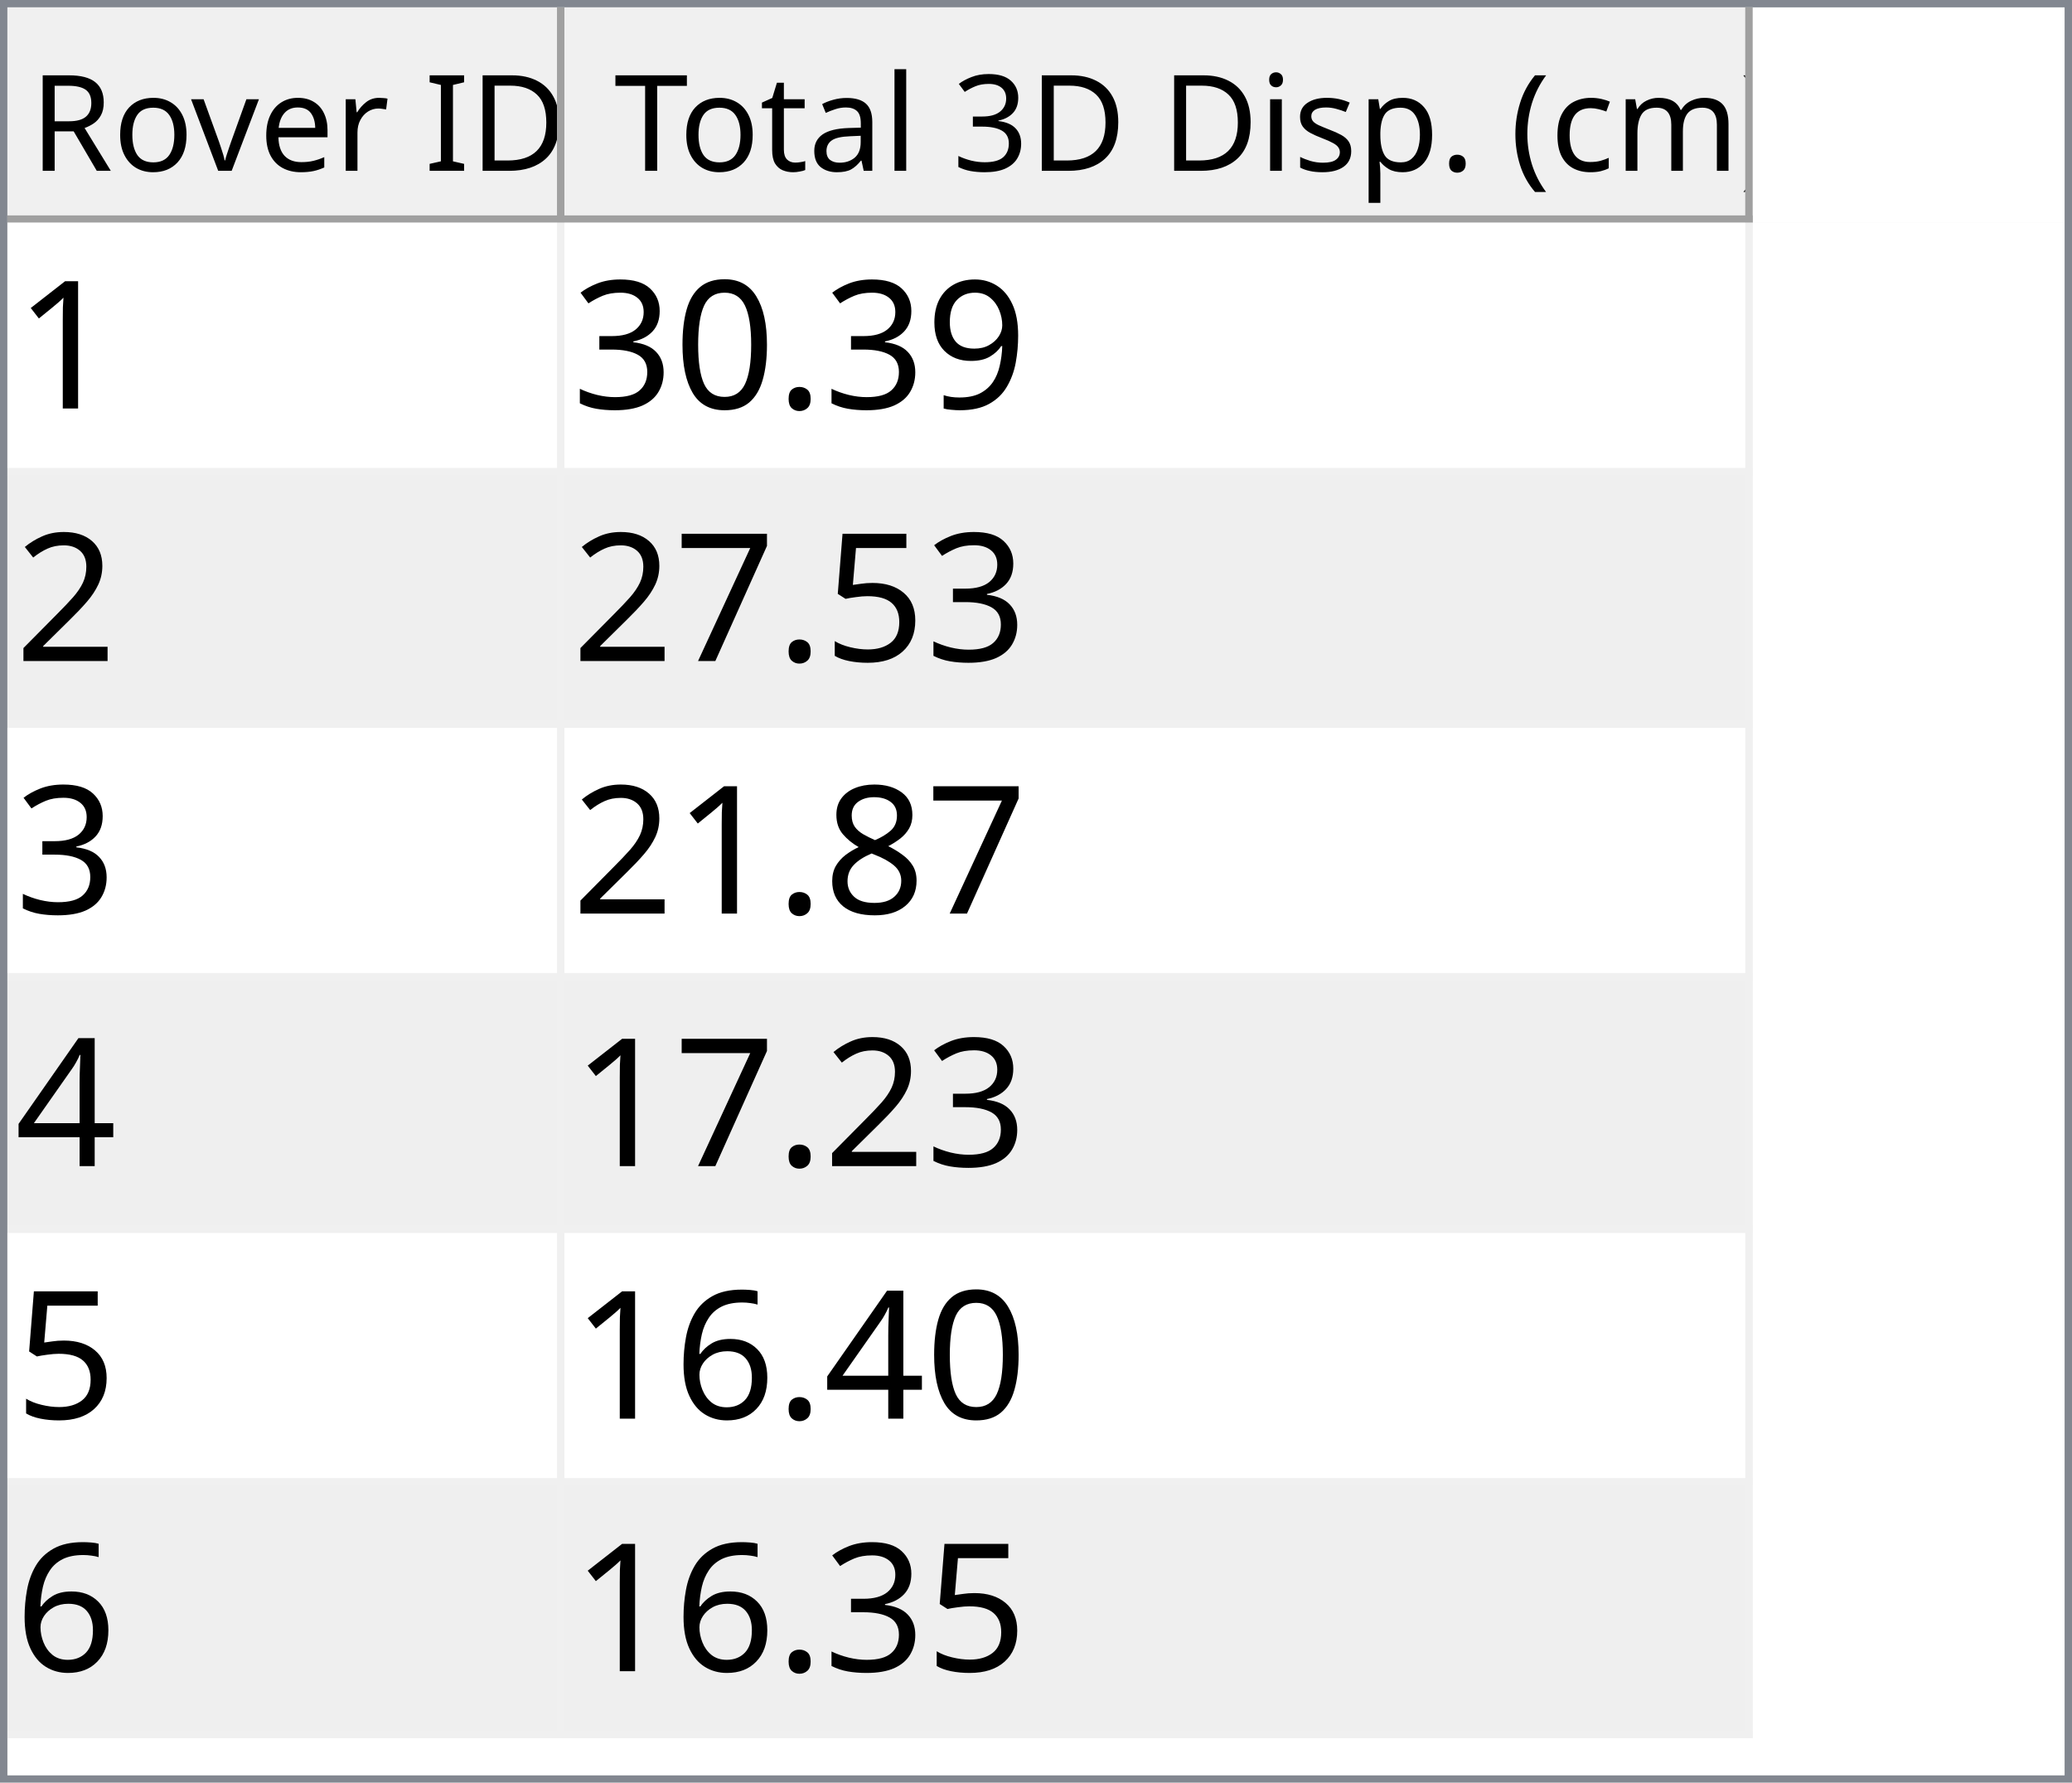
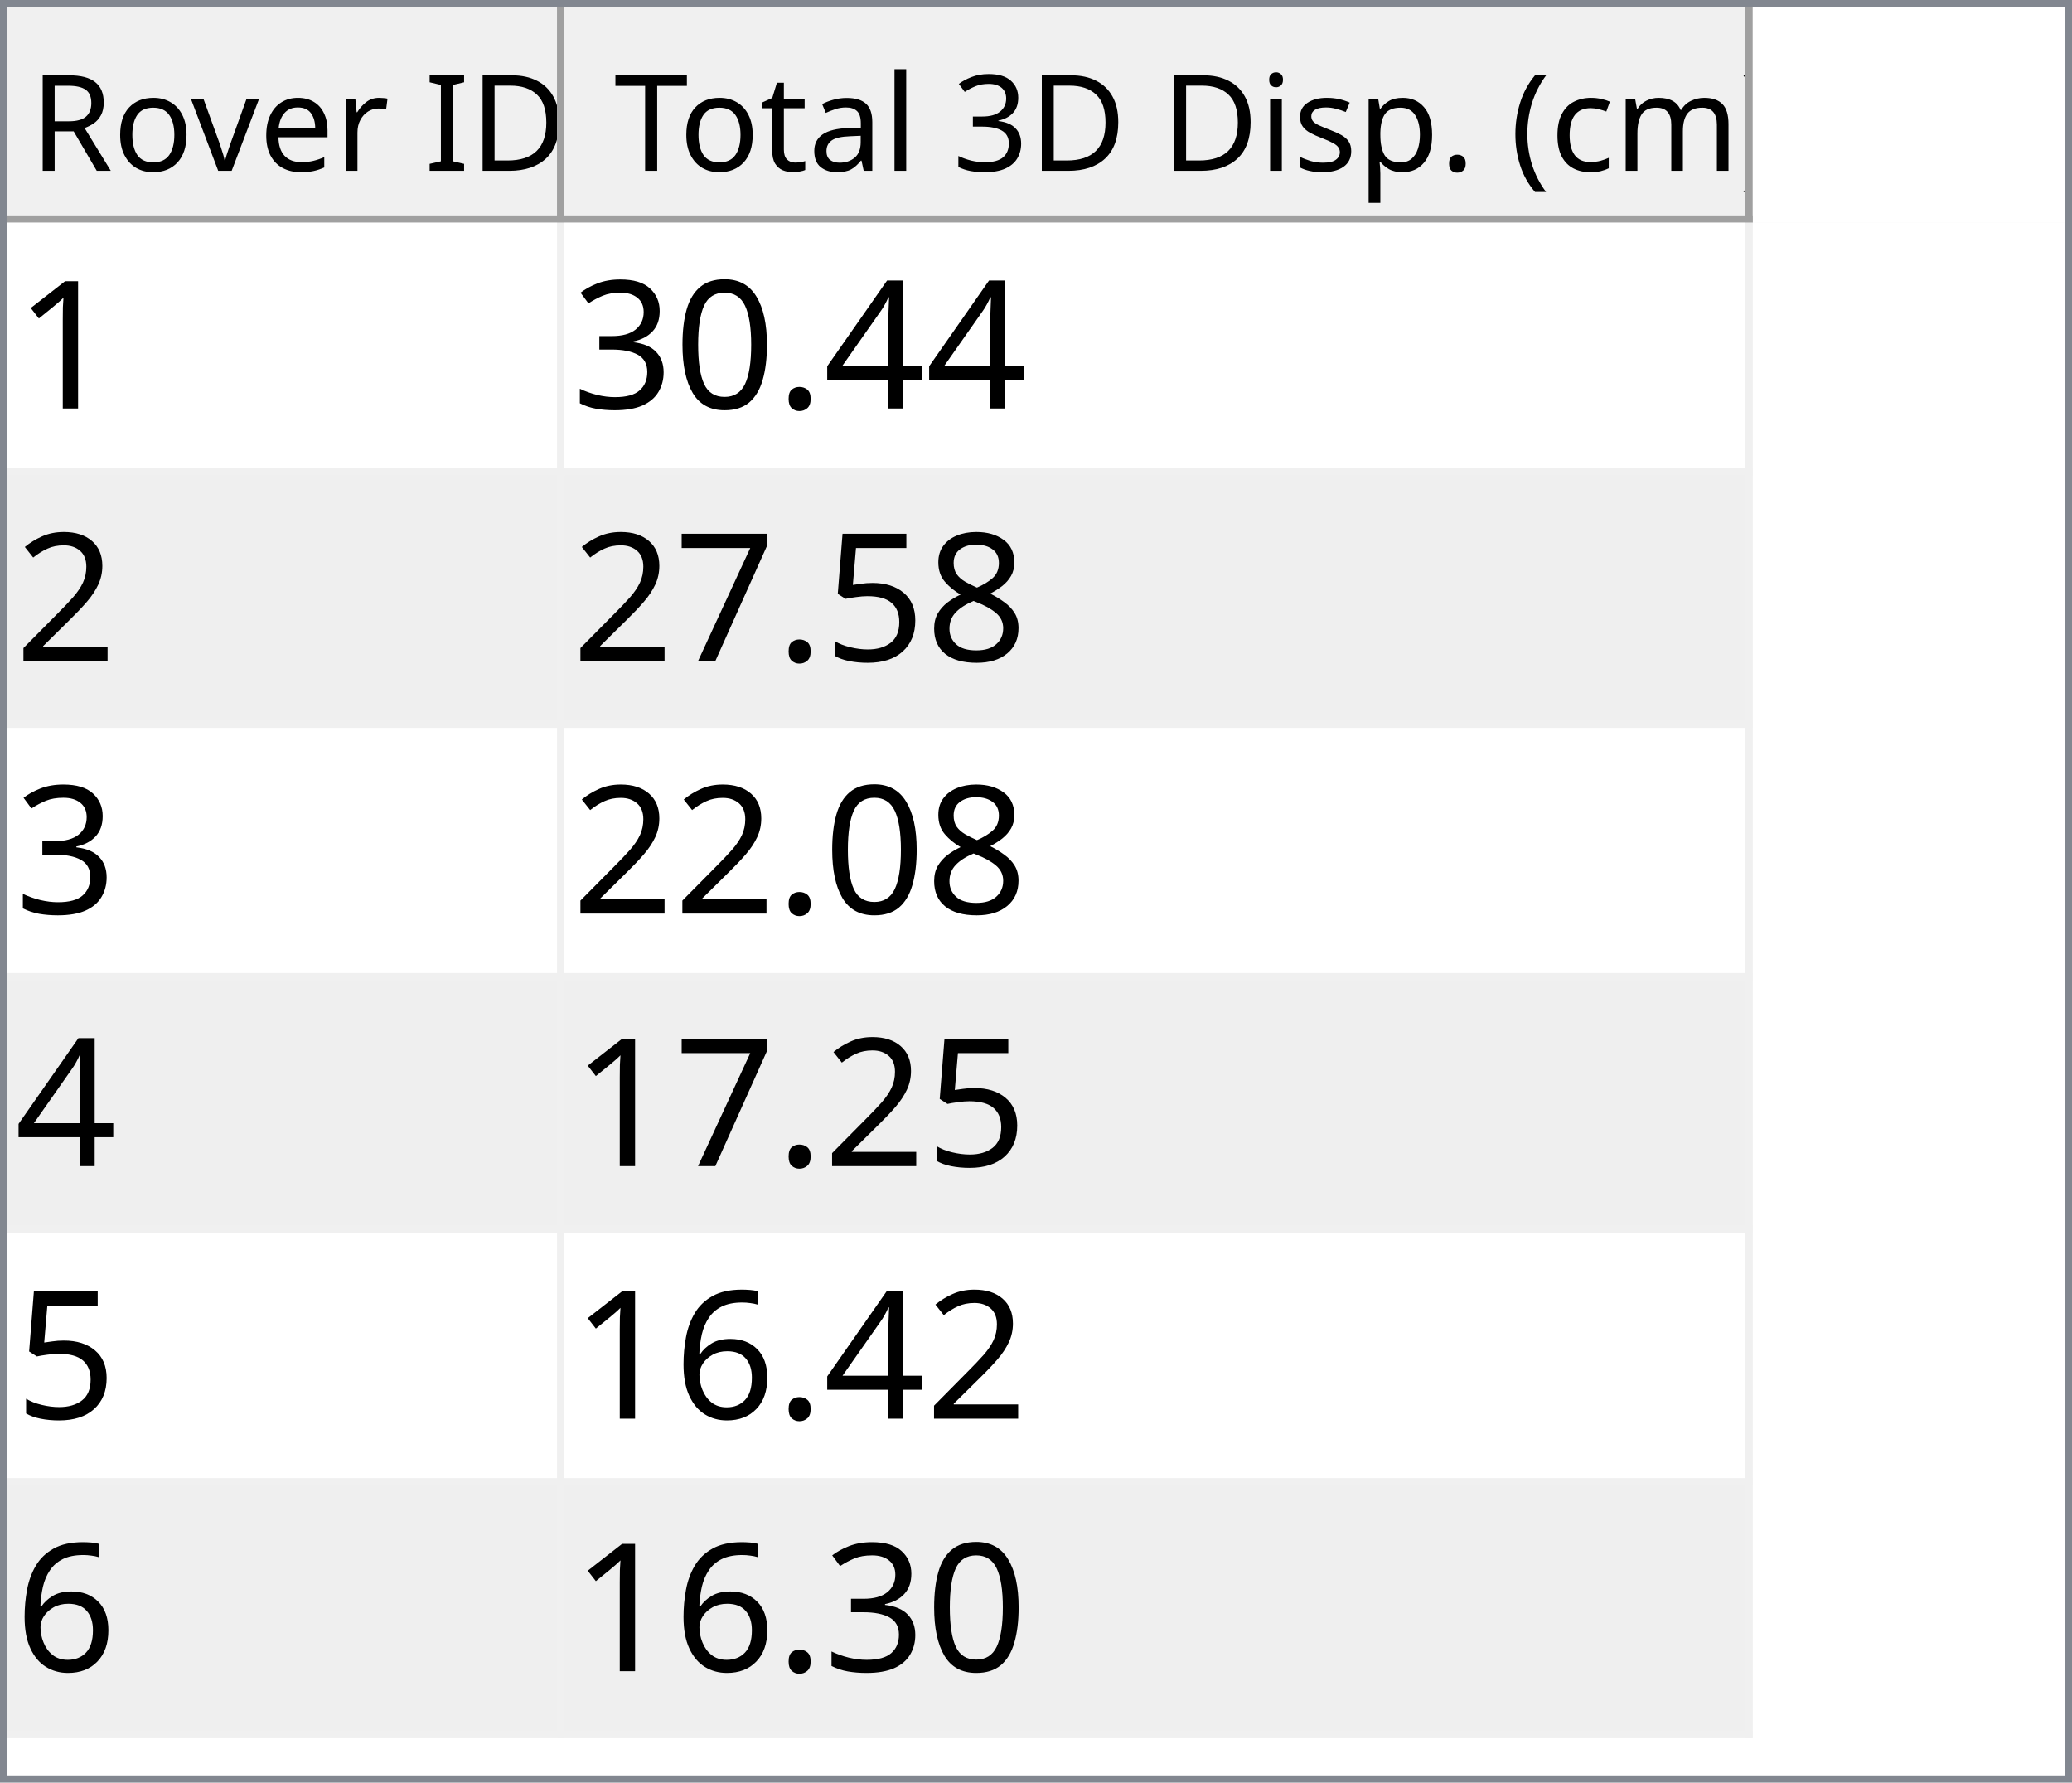
<svg xmlns="http://www.w3.org/2000/svg" style="fill-opacity:1; color-rendering:auto; color-interpolation:auto; text-rendering:auto; stroke:black; stroke-linecap:square; stroke-miterlimit:10; shape-rendering:auto; stroke-opacity:1; fill:black; stroke-dasharray:none; font-weight:normal; stroke-width:1; font-family:'Dialog'; font-style:normal; stroke-linejoin:miter; font-size:12px; stroke-dashoffset:0; image-rendering:auto;" width="279" height="240">
  <defs id="genericDefs" />
  <g>
    <defs id="defs1">
      <clipPath clipPathUnits="userSpaceOnUse" id="clipPath1">
        <path d="M0 0 L279 0 L279 240 L0 240 L0 0 Z" />
      </clipPath>
      <clipPath clipPathUnits="userSpaceOnUse" id="clipPath2">
        <path d="M0 0 L0 240 L279 240 L279 0 Z" />
      </clipPath>
      <clipPath clipPathUnits="userSpaceOnUse" id="clipPath3">
        <path d="M0 0 L0 29 L277 29 L277 0 Z" />
      </clipPath>
      <clipPath clipPathUnits="userSpaceOnUse" id="clipPath4">
        <path d="M0 0 L0 29 L75 29 L75 0 Z" />
      </clipPath>
      <clipPath clipPathUnits="userSpaceOnUse" id="clipPath5">
        <path d="M1 1 L1 28 L74 28 L74 1 Z" />
      </clipPath>
      <clipPath clipPathUnits="userSpaceOnUse" id="clipPath6">
        <path d="M0 0 L0 27 L73 27 L73 0 Z" />
      </clipPath>
      <clipPath clipPathUnits="userSpaceOnUse" id="clipPath7">
        <path d="M-0.5 -0.5 L-0.5 28.5 L74.5 28.5 L74.5 -0.5 Z" />
      </clipPath>
      <clipPath clipPathUnits="userSpaceOnUse" id="clipPath8">
        <path d="M0 0 L0 29 L160 29 L160 0 Z" />
      </clipPath>
      <clipPath clipPathUnits="userSpaceOnUse" id="clipPath9">
        <path d="M1 1 L1 28 L159 28 L159 1 Z" />
      </clipPath>
      <clipPath clipPathUnits="userSpaceOnUse" id="clipPath10">
        <path d="M0 0 L0 27 L158 27 L158 0 Z" />
      </clipPath>
      <clipPath clipPathUnits="userSpaceOnUse" id="clipPath11">
        <path d="M-0.5 -0.5 L-0.5 28.5 L159.5 28.5 L159.5 -0.5 Z" />
      </clipPath>
      <clipPath clipPathUnits="userSpaceOnUse" id="clipPath12">
        <path d="M0 0 L0 209 L277 209 L277 0 Z" />
      </clipPath>
      <clipPath clipPathUnits="userSpaceOnUse" id="clipPath13">
        <path d="M0 0 L0 204 L235 204 L235 0 Z" />
      </clipPath>
      <clipPath clipPathUnits="userSpaceOnUse" id="clipPath14">
        <path d="M-0.5 -0.5 L-0.5 203.5 L234.5 203.5 L234.5 -0.5 Z" />
      </clipPath>
      <clipPath clipPathUnits="userSpaceOnUse" id="clipPath15">
        <path d="M0 0 L0 33 L74 33 L74 0 Z" />
      </clipPath>
      <clipPath clipPathUnits="userSpaceOnUse" id="clipPath16">
        <path d="M0 0 L0 33 L159 33 L159 0 Z" />
      </clipPath>
      <font horiz-adv-x="64.551" id="font1">
        <font-face ascent="107.91" descent="25.098" units-per-em="100" style="font-style:normal; font-family:Segoe UI; font-weight:normal;" />
        <missing-glyph horiz-adv-x="64.551" d="M8.109 0 L8.109 68.266 L56.453 68.266 L56.453 0 L8.109 0 ZM15.328 7.234 L49.219 7.234 L49.219 61.031 L15.328 61.031 L15.328 7.234 Z" />
        <glyph unicode="D" horiz-adv-x="70.117" d="M9.188 0 L9.188 70.016 L28.516 70.016 Q65.531 70.016 65.531 35.891 Q65.531 19.672 55.25 9.836 Q44.969 0 27.734 0 L9.188 0 ZM17.391 62.594 L17.391 7.422 L27.828 7.422 Q41.609 7.422 49.273 14.797 Q56.938 22.172 56.938 35.688 Q56.938 62.594 28.328 62.594 L17.391 62.594 Z" />
        <glyph unicode="I" horiz-adv-x="26.611" d="M17.391 0 L9.188 0 L9.188 70.016 L17.391 70.016 L17.391 0 Z" />
        <glyph unicode=" " horiz-adv-x="27.393" d="" />
        <glyph unicode="r" horiz-adv-x="34.766" d="M34.188 41.891 Q32.078 43.5 28.125 43.5 Q23 43.5 19.555 38.672 Q16.109 33.844 16.109 25.484 L16.109 0 L8.109 0 L8.109 50 L16.109 50 L16.109 39.703 L16.312 39.703 Q18.016 44.969 21.531 47.922 Q25.047 50.875 29.391 50.875 Q32.516 50.875 34.188 50.203 L34.188 41.891 Z" />
        <glyph unicode="e" horiz-adv-x="52.295" d="M48.297 23 L12.984 23 Q13.188 14.656 17.484 10.109 Q21.781 5.562 29.297 5.562 Q37.75 5.562 44.828 11.141 L44.828 3.609 Q38.234 -1.172 27.391 -1.172 Q16.797 -1.172 10.742 5.641 Q4.688 12.453 4.688 24.812 Q4.688 36.469 11.305 43.82 Q17.922 51.172 27.734 51.172 Q37.547 51.172 42.922 44.828 Q48.297 38.484 48.297 27.203 L48.297 23 ZM40.094 29.781 Q40.047 36.719 36.75 40.578 Q33.453 44.438 27.594 44.438 Q21.922 44.438 17.969 40.383 Q14.016 36.328 13.094 29.781 L40.094 29.781 Z" />
        <glyph unicode="v" horiz-adv-x="47.9" d="M47.406 50 L27.484 0 L19.625 0 L0.688 50 L9.469 50 L22.172 13.672 Q23.578 9.672 23.922 6.688 L24.125 6.688 Q24.609 10.453 25.688 13.484 L38.969 50 L47.406 50 Z" />
        <glyph unicode="o" horiz-adv-x="58.594" d="M29 -1.172 Q17.922 -1.172 11.305 5.836 Q4.688 12.844 4.688 24.422 Q4.688 37.016 11.57 44.094 Q18.453 51.172 30.172 51.172 Q41.359 51.172 47.633 44.289 Q53.906 37.406 53.906 25.203 Q53.906 13.234 47.141 6.031 Q40.375 -1.172 29 -1.172 ZM29.594 44.438 Q21.875 44.438 17.383 39.188 Q12.891 33.938 12.891 24.703 Q12.891 15.828 17.43 10.695 Q21.969 5.562 29.594 5.562 Q37.359 5.562 41.531 10.594 Q45.703 15.625 45.703 24.906 Q45.703 34.281 41.531 39.359 Q37.359 44.438 29.594 44.438 Z" />
        <glyph unicode="R" horiz-adv-x="59.814" d="M59.375 0 L49.609 0 L37.891 19.625 Q36.281 22.359 34.766 24.289 Q33.25 26.219 31.664 27.438 Q30.078 28.656 28.25 29.219 Q26.422 29.781 24.125 29.781 L17.391 29.781 L17.391 0 L9.188 0 L9.188 70.016 L30.078 70.016 Q34.672 70.016 38.555 68.867 Q42.438 67.719 45.289 65.375 Q48.141 63.031 49.758 59.547 Q51.375 56.062 51.375 51.375 Q51.375 47.703 50.273 44.656 Q49.172 41.609 47.148 39.211 Q45.125 36.812 42.266 35.133 Q39.406 33.453 35.844 32.516 L35.844 32.328 Q37.594 31.547 38.891 30.547 Q40.188 29.547 41.359 28.18 Q42.531 26.812 43.68 25.078 Q44.828 23.344 46.234 21.047 L59.375 0 ZM17.391 62.594 L17.391 37.203 L28.516 37.203 Q31.594 37.203 34.203 38.133 Q36.812 39.062 38.719 40.797 Q40.625 42.531 41.703 45.047 Q42.781 47.562 42.781 50.688 Q42.781 56.297 39.141 59.445 Q35.5 62.594 28.609 62.594 L17.391 62.594 Z" />
        <glyph unicode=")" horiz-adv-x="30.176" d="M8.297 -15.922 L1.172 -15.922 Q16.406 2.344 16.406 26.812 Q16.406 51.469 1.078 70.016 L8.297 70.016 Q23.531 52.156 23.531 26.703 Q23.531 1.375 8.297 -15.922 Z" />
        <glyph unicode="m" horiz-adv-x="86.133" d="M79.109 0 L71.094 0 L71.094 28.719 Q71.094 37.016 68.531 40.727 Q65.969 44.438 59.906 44.438 Q54.781 44.438 51.195 39.75 Q47.609 35.062 47.609 28.516 L47.609 0 L39.594 0 L39.594 29.688 Q39.594 44.438 28.219 44.438 Q22.953 44.438 19.531 40.016 Q16.109 35.594 16.109 28.516 L16.109 0 L8.109 0 L8.109 50 L16.109 50 L16.109 42.094 L16.312 42.094 Q21.625 51.172 31.844 51.172 Q36.969 51.172 40.773 48.312 Q44.578 45.453 46 40.828 Q51.562 51.172 62.594 51.172 Q79.109 51.172 79.109 30.812 L79.109 0 Z" />
        <glyph unicode="c" horiz-adv-x="46.191" d="M42.188 2.297 Q36.422 -1.172 28.516 -1.172 Q17.828 -1.172 11.258 5.789 Q4.688 12.75 4.688 23.828 Q4.688 36.188 11.766 43.68 Q18.844 51.172 30.672 51.172 Q37.25 51.172 42.281 48.734 L42.281 40.531 Q36.719 44.438 30.375 44.438 Q22.703 44.438 17.797 38.945 Q12.891 33.453 12.891 24.516 Q12.891 15.719 17.508 10.641 Q22.125 5.562 29.891 5.562 Q36.422 5.562 42.188 9.906 L42.188 2.297 Z" />
        <glyph unicode="(" horiz-adv-x="30.176" d="M29.109 -15.922 L21.969 -15.922 Q6.844 1.375 6.844 26.703 Q6.844 52.156 21.969 70.016 L29.203 70.016 Q13.875 51.469 13.875 26.812 Q13.875 2.344 29.109 -15.922 Z" />
        <glyph unicode="." horiz-adv-x="21.68" d="M10.891 -1.078 Q8.641 -1.078 7.055 0.539 Q5.469 2.156 5.469 4.391 Q5.469 6.641 7.055 8.273 Q8.641 9.906 10.891 9.906 Q13.188 9.906 14.797 8.273 Q16.406 6.641 16.406 4.391 Q16.406 2.156 14.797 0.539 Q13.188 -1.078 10.891 -1.078 Z" />
        <glyph unicode="p" horiz-adv-x="58.789" d="M16.312 7.234 L16.109 7.234 L16.109 -23 L8.109 -23 L8.109 50 L16.109 50 L16.109 41.219 L16.312 41.219 Q22.219 51.172 33.594 51.172 Q43.266 51.172 48.688 44.461 Q54.109 37.75 54.109 26.469 Q54.109 13.922 48 6.375 Q41.891 -1.172 31.297 -1.172 Q21.578 -1.172 16.312 7.234 ZM16.109 27.391 L16.109 20.406 Q16.109 14.203 20.141 9.883 Q24.172 5.562 30.375 5.562 Q37.641 5.562 41.773 11.133 Q45.906 16.703 45.906 26.609 Q45.906 34.969 42.047 39.703 Q38.188 44.438 31.594 44.438 Q24.609 44.438 20.359 39.578 Q16.109 34.719 16.109 27.391 Z" />
        <glyph unicode="s" horiz-adv-x="42.432" d="M5.078 1.812 L5.078 10.406 Q11.625 5.562 19.484 5.562 Q30.031 5.562 30.031 12.594 Q30.031 14.594 29.125 15.992 Q28.219 17.391 26.68 18.461 Q25.141 19.531 23.07 20.383 Q21 21.234 18.609 22.172 Q15.281 23.484 12.766 24.828 Q10.25 26.172 8.57 27.859 Q6.891 29.547 6.031 31.695 Q5.172 33.844 5.172 36.719 Q5.172 40.234 6.789 42.945 Q8.406 45.656 11.086 47.484 Q13.766 49.312 17.211 50.242 Q20.656 51.172 24.312 51.172 Q30.812 51.172 35.938 48.922 L35.938 40.828 Q30.422 44.438 23.25 44.438 Q21 44.438 19.195 43.922 Q17.391 43.406 16.094 42.477 Q14.797 41.547 14.086 40.258 Q13.375 38.969 13.375 37.406 Q13.375 35.453 14.086 34.133 Q14.797 32.812 16.164 31.789 Q17.531 30.766 19.484 29.938 Q21.438 29.109 23.922 28.125 Q27.25 26.859 29.883 25.516 Q32.516 24.172 34.375 22.484 Q36.234 20.797 37.234 18.602 Q38.234 16.406 38.234 13.375 Q38.234 9.672 36.602 6.938 Q34.969 4.203 32.234 2.398 Q29.5 0.594 25.93 -0.289 Q22.359 -1.172 18.453 -1.172 Q10.75 -1.172 5.078 1.812 Z" />
        <glyph unicode="i" horiz-adv-x="24.219" d="M12.203 62.703 Q10.062 62.703 8.547 64.164 Q7.031 65.625 7.031 67.875 Q7.031 70.125 8.547 71.609 Q10.062 73.094 12.203 73.094 Q14.406 73.094 15.945 71.609 Q17.484 70.125 17.484 67.875 Q17.484 65.719 15.945 64.211 Q14.406 62.703 12.203 62.703 ZM16.109 0 L8.109 0 L8.109 50 L16.109 50 L16.109 0 Z" />
        <glyph unicode="3" horiz-adv-x="53.906" d="M46.531 19.828 Q46.531 15.094 44.75 11.211 Q42.969 7.328 39.719 4.57 Q36.469 1.812 31.93 0.297 Q27.391 -1.219 21.922 -1.219 Q11.922 -1.219 6 2.594 L6 11.188 Q13.094 5.609 22.219 5.609 Q25.875 5.609 28.828 6.539 Q31.781 7.469 33.906 9.227 Q36.031 10.984 37.18 13.477 Q38.328 15.969 38.328 19.094 Q38.328 32.812 18.797 32.812 L12.984 32.812 L12.984 39.594 L18.5 39.594 Q35.797 39.594 35.797 52.484 Q35.797 64.406 22.609 64.406 Q15.188 64.406 8.688 59.422 L8.688 67.188 Q15.375 71.188 24.609 71.188 Q29 71.188 32.57 69.969 Q36.141 68.75 38.68 66.555 Q41.219 64.359 42.609 61.281 Q44 58.203 44 54.5 Q44 40.672 30.031 36.719 L30.031 36.531 Q33.594 36.141 36.625 34.797 Q39.656 33.453 41.852 31.305 Q44.047 29.156 45.289 26.25 Q46.531 23.344 46.531 19.828 Z" />
        <glyph unicode="l" horiz-adv-x="24.219" d="M16.109 0 L8.109 0 L8.109 74.031 L16.109 74.031 L16.109 0 Z" />
        <glyph unicode="a" horiz-adv-x="50.879" d="M43.891 0 L35.891 0 L35.891 7.812 L35.688 7.812 Q30.469 -1.172 20.312 -1.172 Q12.844 -1.172 8.617 2.781 Q4.391 6.734 4.391 13.281 Q4.391 27.297 20.906 29.594 L35.891 31.688 Q35.891 44.438 25.594 44.438 Q16.547 44.438 9.281 38.281 L9.281 46.484 Q16.656 51.172 26.266 51.172 Q43.891 51.172 43.891 32.516 L43.891 0 ZM35.891 25.297 L23.828 23.641 Q18.266 22.859 15.43 20.875 Q12.594 18.891 12.594 13.875 Q12.594 10.203 15.211 7.883 Q17.828 5.562 22.172 5.562 Q28.125 5.562 32.008 9.742 Q35.891 13.922 35.891 20.312 L35.891 25.297 Z" />
        <glyph unicode="t" horiz-adv-x="33.887" d="M31.297 0.484 Q28.469 -1.078 23.828 -1.078 Q10.688 -1.078 10.688 13.578 L10.688 43.172 L2.094 43.172 L2.094 50 L10.688 50 L10.688 62.203 L18.703 64.797 L18.703 50 L31.297 50 L31.297 43.172 L18.703 43.172 L18.703 14.984 Q18.703 9.969 20.414 7.82 Q22.125 5.672 26.078 5.672 Q29.109 5.672 31.297 7.328 L31.297 0.484 Z" />
        <glyph unicode="T" horiz-adv-x="52.393" d="M50.594 62.594 L30.375 62.594 L30.375 0 L22.172 0 L22.172 62.594 L2 62.594 L2 70.016 L50.594 70.016 L50.594 62.594 Z" />
      </font>
      <font horiz-adv-x="75.0" id="font2">
        <font-face ascent="100.537" descent="21.973" units-per-em="100" style="font-style:normal; font-family:sans-serif; font-weight:normal;" />
        <missing-glyph horiz-adv-x="75.0" d="M12.5 0 L12.5 62.5 L62.5 62.5 L62.5 0 L12.5 0 ZM14.062 1.562 L60.938 1.562 L60.938 60.938 L14.062 60.938 L14.062 1.562 Z" />
        <glyph unicode="1" horiz-adv-x="55.615" d="M37.25 0 L28.469 0 L28.469 56 Q25.297 52.984 20.141 49.953 Q14.984 46.922 10.891 45.406 L10.891 53.906 Q18.266 57.375 23.781 62.305 Q29.297 67.234 31.594 71.875 L37.25 71.875 L37.25 0 Z" />
-         <glyph unicode="9" horiz-adv-x="55.615" d="M5.469 16.547 L13.922 17.328 Q14.984 11.375 18.016 8.688 Q21.047 6 25.781 6 Q29.828 6 32.883 7.859 Q35.938 9.719 37.891 12.82 Q39.844 15.922 41.164 21.195 Q42.484 26.469 42.484 31.938 Q42.484 32.516 42.438 33.688 Q39.797 29.5 35.234 26.883 Q30.672 24.266 25.344 24.266 Q16.453 24.266 10.305 30.711 Q4.156 37.156 4.156 47.703 Q4.156 58.594 10.578 65.234 Q17 71.875 26.656 71.875 Q33.641 71.875 39.43 68.117 Q45.219 64.359 48.219 57.398 Q51.219 50.438 51.219 37.25 Q51.219 23.531 48.242 15.406 Q45.266 7.281 39.383 3.031 Q33.5 -1.219 25.594 -1.219 Q17.188 -1.219 11.867 3.445 Q6.547 8.109 5.469 16.547 ZM41.453 48.141 Q41.453 55.719 37.43 60.156 Q33.406 64.594 27.734 64.594 Q21.875 64.594 17.531 59.812 Q13.188 55.031 13.188 47.406 Q13.188 40.578 17.312 36.305 Q21.438 32.031 27.484 32.031 Q33.594 32.031 37.523 36.305 Q41.453 40.578 41.453 48.141 Z" />
+         <glyph unicode="4" horiz-adv-x="55.615" d="M32.328 0 L32.328 17.141 L1.266 17.141 L1.266 25.203 L33.938 71.578 L41.109 71.578 L41.109 25.203 L50.781 25.203 L50.781 17.141 L41.109 17.141 L41.109 0 L32.328 0 ZM32.328 25.203 L32.328 57.469 L9.906 25.203 L32.328 25.203 Z" />
        <glyph unicode="." horiz-adv-x="27.783" d="M9.078 0 L9.078 10.016 L19.094 10.016 L19.094 0 L9.078 0 Z" />
        <glyph unicode="0" horiz-adv-x="55.615" d="M4.156 35.297 Q4.156 48 6.766 55.742 Q9.375 63.484 14.523 67.68 Q19.672 71.875 27.484 71.875 Q33.25 71.875 37.594 69.555 Q41.938 67.234 44.773 62.867 Q47.609 58.5 49.219 52.227 Q50.828 45.953 50.828 35.297 Q50.828 22.703 48.242 14.969 Q45.656 7.234 40.508 3.008 Q35.359 -1.219 27.484 -1.219 Q17.141 -1.219 11.234 6.203 Q4.156 15.141 4.156 35.297 ZM13.188 35.297 Q13.188 17.672 17.312 11.836 Q21.438 6 27.484 6 Q33.547 6 37.672 11.859 Q41.797 17.719 41.797 35.297 Q41.797 52.984 37.672 58.789 Q33.547 64.594 27.391 64.594 Q21.344 64.594 17.719 59.469 Q13.188 52.938 13.188 35.297 Z" />
        <glyph unicode="3" horiz-adv-x="55.615" d="M4.203 18.891 L12.984 20.062 Q14.5 12.594 18.141 9.297 Q21.781 6 27 6 Q33.203 6 37.477 10.297 Q41.75 14.594 41.75 20.953 Q41.75 27 37.797 30.93 Q33.844 34.859 27.734 34.859 Q25.25 34.859 21.531 33.891 L22.516 41.609 Q23.391 41.5 23.922 41.5 Q29.547 41.5 34.039 44.43 Q38.531 47.359 38.531 53.469 Q38.531 58.297 35.258 61.477 Q31.984 64.656 26.812 64.656 Q21.688 64.656 18.266 61.43 Q14.844 58.203 13.875 51.766 L5.078 53.328 Q6.688 62.156 12.398 67.016 Q18.109 71.875 26.609 71.875 Q32.469 71.875 37.398 69.359 Q42.328 66.844 44.945 62.5 Q47.562 58.156 47.562 53.266 Q47.562 48.641 45.07 44.828 Q42.578 41.016 37.703 38.766 Q44.047 37.312 47.562 32.695 Q51.078 28.078 51.078 21.141 Q51.078 11.766 44.242 5.25 Q37.406 -1.266 26.953 -1.266 Q17.531 -1.266 11.305 4.352 Q5.078 9.969 4.203 18.891 Z" />
        <glyph unicode="2" horiz-adv-x="55.615" d="M50.344 8.453 L50.344 0 L3.031 0 Q2.938 3.172 4.047 6.109 Q5.859 10.938 9.836 15.625 Q13.812 20.312 21.344 26.469 Q33.016 36.031 37.117 41.625 Q41.219 47.219 41.219 52.203 Q41.219 57.422 37.477 61.008 Q33.734 64.594 27.734 64.594 Q21.391 64.594 17.578 60.789 Q13.766 56.984 13.719 50.25 L4.688 51.172 Q5.609 61.281 11.664 66.578 Q17.719 71.875 27.938 71.875 Q38.234 71.875 44.242 66.164 Q50.25 60.453 50.25 52 Q50.25 47.703 48.492 43.555 Q46.734 39.406 42.656 34.812 Q38.578 30.219 29.109 22.219 Q21.188 15.578 18.945 13.211 Q16.703 10.844 15.234 8.453 L50.344 8.453 Z" />
+         <glyph unicode="8" horiz-adv-x="55.615" d="M17.672 38.812 Q12.203 40.828 9.57 44.539 Q6.938 48.25 6.938 53.422 Q6.938 61.234 12.555 66.555 Q18.172 71.875 27.484 71.875 Q36.859 71.875 42.578 66.43 Q48.297 60.984 48.297 53.172 Q48.297 48.188 45.68 44.508 Q43.062 40.828 37.75 38.812 Q44.344 36.672 47.781 31.883 Q51.219 27.094 51.219 20.453 Q51.219 11.281 44.727 5.031 Q38.234 -1.219 27.641 -1.219 Q17.047 -1.219 10.547 5.055 Q4.047 11.328 4.047 20.703 Q4.047 27.688 7.594 32.398 Q11.141 37.109 17.672 38.812 ZM15.922 53.719 Q15.922 48.641 19.195 45.414 Q22.469 42.188 27.688 42.188 Q32.766 42.188 36.016 45.383 Q39.266 48.578 39.266 53.219 Q39.266 58.062 35.914 61.359 Q32.562 64.656 27.594 64.656 Q22.562 64.656 19.242 61.43 Q15.922 58.203 15.922 53.719 ZM13.094 20.656 Q13.094 16.891 14.875 13.375 Q16.656 9.859 20.172 7.93 Q23.688 6 27.734 6 Q34.031 6 38.133 10.055 Q42.234 14.109 42.234 20.359 Q42.234 26.703 38.016 30.859 Q33.797 35.016 27.438 35.016 Q21.234 35.016 17.164 30.914 Q13.094 26.812 13.094 20.656 Z" />
        <glyph unicode="5" horiz-adv-x="55.615" d="M4.156 18.75 L13.375 19.531 Q14.406 12.797 18.141 9.398 Q21.875 6 27.156 6 Q33.5 6 37.891 10.789 Q42.281 15.578 42.281 23.484 Q42.281 31 38.062 35.352 Q33.844 39.703 27 39.703 Q22.75 39.703 19.336 37.773 Q15.922 35.844 13.969 32.766 L5.719 33.844 L12.641 70.609 L48.25 70.609 L48.25 62.203 L19.672 62.203 L15.828 42.969 Q22.266 47.469 29.344 47.469 Q38.719 47.469 45.164 40.969 Q51.609 34.469 51.609 24.266 Q51.609 14.547 45.953 7.469 Q39.062 -1.219 27.156 -1.219 Q17.391 -1.219 11.211 4.25 Q5.031 9.719 4.156 18.75 Z" />
        <glyph unicode="7" horiz-adv-x="55.615" d="M4.734 62.203 L4.734 70.656 L51.078 70.656 L51.078 63.812 Q44.234 56.547 37.523 44.484 Q30.812 32.422 27.156 19.672 Q24.516 10.688 23.781 0 L14.75 0 Q14.891 8.453 18.062 20.414 Q21.234 32.375 27.172 43.484 Q33.109 54.594 39.797 62.203 L4.734 62.203 Z" />
-         <glyph unicode="8" horiz-adv-x="55.615" d="M17.672 38.812 Q12.203 40.828 9.57 44.539 Q6.938 48.25 6.938 53.422 Q6.938 61.234 12.555 66.555 Q18.172 71.875 27.484 71.875 Q36.859 71.875 42.578 66.43 Q48.297 60.984 48.297 53.172 Q48.297 48.188 45.68 44.508 Q43.062 40.828 37.75 38.812 Q44.344 36.672 47.781 31.883 Q51.219 27.094 51.219 20.453 Q51.219 11.281 44.727 5.031 Q38.234 -1.219 27.641 -1.219 Q17.047 -1.219 10.547 5.055 Q4.047 11.328 4.047 20.703 Q4.047 27.688 7.594 32.398 Q11.141 37.109 17.672 38.812 ZM15.922 53.719 Q15.922 48.641 19.195 45.414 Q22.469 42.188 27.688 42.188 Q32.766 42.188 36.016 45.383 Q39.266 48.578 39.266 53.219 Q39.266 58.062 35.914 61.359 Q32.562 64.656 27.594 64.656 Q22.562 64.656 19.242 61.43 Q15.922 58.203 15.922 53.719 ZM13.094 20.656 Q13.094 16.891 14.875 13.375 Q16.656 9.859 20.172 7.93 Q23.688 6 27.734 6 Q34.031 6 38.133 10.055 Q42.234 14.109 42.234 20.359 Q42.234 26.703 38.016 30.859 Q33.797 35.016 27.438 35.016 Q21.234 35.016 17.164 30.914 Q13.094 26.812 13.094 20.656 Z" />
-         <glyph unicode="4" horiz-adv-x="55.615" d="M32.328 0 L32.328 17.141 L1.266 17.141 L1.266 25.203 L33.938 71.578 L41.109 71.578 L41.109 25.203 L50.781 25.203 L50.781 17.141 L41.109 17.141 L41.109 0 L32.328 0 ZM32.328 25.203 L32.328 57.469 L9.906 25.203 L32.328 25.203 Z" />
        <glyph unicode="6" horiz-adv-x="55.615" d="M49.75 54.047 L41.016 53.375 Q39.844 58.547 37.703 60.891 Q34.125 64.656 28.906 64.656 Q24.703 64.656 21.531 62.312 Q17.391 59.281 14.992 53.469 Q12.594 47.656 12.5 36.922 Q15.672 41.75 20.266 44.094 Q24.859 46.438 29.891 46.438 Q38.672 46.438 44.852 39.969 Q51.031 33.5 51.031 23.25 Q51.031 16.5 48.125 10.719 Q45.219 4.938 40.141 1.859 Q35.062 -1.219 28.609 -1.219 Q17.625 -1.219 10.695 6.859 Q3.766 14.938 3.766 33.5 Q3.766 54.25 11.422 63.672 Q18.109 71.875 29.438 71.875 Q37.891 71.875 43.289 67.141 Q48.688 62.406 49.75 54.047 ZM13.875 23.188 Q13.875 18.656 15.797 14.508 Q17.719 10.359 21.188 8.18 Q24.656 6 28.469 6 Q34.031 6 38.039 10.492 Q42.047 14.984 42.047 22.703 Q42.047 30.125 38.086 34.398 Q34.125 38.672 28.125 38.672 Q22.172 38.672 18.023 34.398 Q13.875 30.125 13.875 23.188 Z" />
      </font>
    </defs>
    <g style="fill:white; stroke:white;">
      <rect x="0" y="0" width="279" style="clip-path:url(#clipPath1); stroke:none;" height="240" />
    </g>
    <g style="fill:white; text-rendering:optimizeSpeed; color-rendering:optimizeSpeed; image-rendering:optimizeSpeed; shape-rendering:crispEdges; stroke:white; color-interpolation:sRGB;">
      <rect x="0" width="279" height="240" y="0" style="stroke:none;" />
      <path style="stroke:none;" d="M0 240 L279 240 L279 0 L0 0 Z" />
    </g>
    <g style="fill:rgb(240,240,240); font-size:18px; font-family:'Segoe UI'; stroke:rgb(240,240,240);">
      <rect x="0" y="0" width="279" style="clip-path:url(#clipPath2); stroke:none;" height="240" />
    </g>
    <g style="fill:rgb(130,135,144); font-size:18px; font-family:'Segoe UI'; stroke:rgb(130,135,144);">
      <path d="M0 0 L279 0 L279 240 L0 240 L0 0 ZM1 1 L278 1 L278 239 L1 239 L1 1 Z" style="fill-rule:evenodd; clip-path:url(#clipPath2); stroke:none;" />
    </g>
    <g style="fill:white; font-size:18px; font-family:'Segoe UI'; stroke:white;" transform="translate(1,1)">
      <rect x="0" y="0" width="277" style="clip-path:url(#clipPath3); stroke:none;" height="29" />
    </g>
    <g style="fill:rgb(240,240,240); font-size:18px; font-family:'Segoe UI'; stroke:rgb(240,240,240);" transform="translate(1,1)">
      <rect x="0" y="0" width="75" style="clip-path:url(#clipPath4); stroke:none;" height="29" />
    </g>
    <g style="font-family:'Segoe UI'; font-size:18px;" transform="translate(2,2)">
      <text x="2" xml:space="preserve" y="21" style="clip-path:url(#clipPath6); stroke:none;">Rover ID</text>
    </g>
    <g transform="translate(1.5,1.5)" style="fill:rgb(160,160,160); font-size:18px; font-family:'Segoe UI'; stroke:rgb(160,160,160); stroke-linejoin:bevel;">
      <line x1="74" x2="74" y1="0" style="fill:none; clip-path:url(#clipPath7);" y2="28" />
    </g>
    <g transform="matrix(1,0,0,1,1,1) translate(0.5,0.5)" style="fill:rgb(160,160,160); font-size:18px; font-family:'Segoe UI'; stroke:rgb(160,160,160); stroke-linejoin:bevel;">
      <line x1="0" x2="74" y1="28" style="fill:none; clip-path:url(#clipPath7);" y2="28" />
    </g>
    <g style="fill:rgb(240,240,240); font-size:18px; font-family:'Segoe UI'; stroke:rgb(240,240,240);" transform="translate(76,1)">
      <rect x="0" y="0" width="160" style="clip-path:url(#clipPath8); stroke:none;" height="29" />
    </g>
    <g style="font-family:'Segoe UI'; font-size:18px;" transform="translate(77,2)">
      <text x="1" xml:space="preserve" y="21" style="clip-path:url(#clipPath10); stroke:none;"> Total 3D Disp. (cm)</text>
    </g>
    <g transform="translate(76.5,1.5)" style="fill:rgb(160,160,160); font-size:18px; font-family:'Segoe UI'; stroke:rgb(160,160,160); stroke-linejoin:bevel;">
      <line x1="159" x2="159" y1="0" style="fill:none; clip-path:url(#clipPath11);" y2="28" />
    </g>
    <g transform="matrix(1,0,0,1,76,1) translate(0.5,0.5)" style="fill:rgb(160,160,160); font-size:18px; font-family:'Segoe UI'; stroke:rgb(160,160,160); stroke-linejoin:bevel;">
      <line x1="0" x2="159" y1="28" style="fill:none; clip-path:url(#clipPath11);" y2="28" />
    </g>
    <g style="fill:white; font-size:18px; font-family:'Segoe UI'; stroke:white;" transform="translate(1,30)">
      <rect x="0" y="0" width="277" style="clip-path:url(#clipPath12); stroke:none;" height="209" />
    </g>
    <g style="fill:rgb(240,240,240); font-size:24px; font-family:sans-serif; stroke:rgb(240,240,240);" transform="translate(1,30)">
      <rect x="0" y="0" width="235" style="clip-path:url(#clipPath13); stroke:none;" height="204" />
      <line transform="translate(0.5,0.5)" x1="0" x2="234" y1="33" style="clip-path:url(#clipPath14); fill:none; stroke-linejoin:bevel;" y2="33" />
    </g>
    <g transform="matrix(1,0,0,1,1,30) translate(0.5,0.5)" style="fill:rgb(240,240,240); font-size:24px; font-family:sans-serif; stroke:rgb(240,240,240); stroke-linejoin:bevel;">
      <line x1="0" x2="234" y1="67" style="fill:none; clip-path:url(#clipPath14);" y2="67" />
    </g>
    <g transform="matrix(1,0,0,1,1,30) translate(0.5,0.5)" style="fill:rgb(240,240,240); font-size:24px; font-family:sans-serif; stroke:rgb(240,240,240); stroke-linejoin:bevel;">
      <line x1="0" x2="234" y1="101" style="fill:none; clip-path:url(#clipPath14);" y2="101" />
    </g>
    <g transform="matrix(1,0,0,1,1,30) translate(0.5,0.5)" style="fill:rgb(240,240,240); font-size:24px; font-family:sans-serif; stroke:rgb(240,240,240); stroke-linejoin:bevel;">
      <line x1="0" x2="234" y1="135" style="fill:none; clip-path:url(#clipPath14);" y2="135" />
    </g>
    <g transform="matrix(1,0,0,1,1,30) translate(0.5,0.5)" style="fill:rgb(240,240,240); font-size:24px; font-family:sans-serif; stroke:rgb(240,240,240); stroke-linejoin:bevel;">
      <line x1="0" x2="234" y1="169" style="fill:none; clip-path:url(#clipPath14);" y2="169" />
    </g>
    <g transform="matrix(1,0,0,1,1,30) translate(0.5,0.5)" style="fill:rgb(240,240,240); font-size:24px; font-family:sans-serif; stroke:rgb(240,240,240); stroke-linejoin:bevel;">
      <line x1="0" x2="234" y1="203" style="fill:none; clip-path:url(#clipPath14);" y2="203" />
    </g>
    <g transform="matrix(1,0,0,1,1,30) translate(0.5,0.5)" style="fill:rgb(240,240,240); font-size:24px; font-family:sans-serif; stroke:rgb(240,240,240); stroke-linejoin:bevel;">
      <line x1="74" x2="74" y1="0" style="fill:none; clip-path:url(#clipPath14);" y2="203" />
    </g>
    <g transform="matrix(1,0,0,1,1,30) translate(0.5,0.5)" style="fill:rgb(240,240,240); font-size:24px; font-family:sans-serif; stroke:rgb(240,240,240); stroke-linejoin:bevel;">
      <line x1="234" x2="234" y1="0" style="fill:none; clip-path:url(#clipPath14);" y2="203" />
    </g>
    <g style="fill:white; font-size:24px; font-family:sans-serif; stroke:white;" transform="matrix(1,0,0,1,1,30)">
      <rect x="0" y="0" width="74" style="clip-path:url(#clipPath15); stroke:none;" height="33" />
      <text x="1" y="25" style="fill:black; clip-path:url(#clipPath15); stroke:none;" xml:space="preserve">1</text>
    </g>
    <g style="fill:white; font-size:24px; font-family:sans-serif; stroke:white;" transform="matrix(1,0,0,1,1,30) translate(75,0)">
      <rect x="0" y="0" width="159" style="clip-path:url(#clipPath16); stroke:none;" height="33" />
-       <text x="1" y="25" style="fill:black; clip-path:url(#clipPath16); stroke:none;" xml:space="preserve">30.39</text>
+       <text x="1" y="25" style="fill:black; clip-path:url(#clipPath16); stroke:none;" xml:space="preserve">30.44</text>
    </g>
    <g style="fill:rgb(239,239,239); font-size:24px; font-family:sans-serif; stroke:rgb(239,239,239);" transform="matrix(1,0,0,1,1,30) translate(0,34)">
      <rect x="0" y="0" width="74" style="clip-path:url(#clipPath15); stroke:none;" height="33" />
      <text x="1" y="25" style="fill:black; clip-path:url(#clipPath15); stroke:none;" xml:space="preserve">2</text>
    </g>
    <g style="fill:rgb(239,239,239); font-size:24px; font-family:sans-serif; stroke:rgb(239,239,239);" transform="matrix(1,0,0,1,1,30) translate(75,34)">
      <rect x="0" y="0" width="159" style="clip-path:url(#clipPath16); stroke:none;" height="33" />
-       <text x="1" y="25" style="fill:black; clip-path:url(#clipPath16); stroke:none;" xml:space="preserve">27.53</text>
+       <text x="1" y="25" style="fill:black; clip-path:url(#clipPath16); stroke:none;" xml:space="preserve">27.58</text>
    </g>
    <g style="fill:white; font-size:24px; font-family:sans-serif; stroke:white;" transform="matrix(1,0,0,1,1,30) translate(0,68)">
      <rect x="0" y="0" width="74" style="clip-path:url(#clipPath15); stroke:none;" height="33" />
      <text x="1" y="25" style="fill:black; clip-path:url(#clipPath15); stroke:none;" xml:space="preserve">3</text>
    </g>
    <g style="fill:white; font-size:24px; font-family:sans-serif; stroke:white;" transform="matrix(1,0,0,1,1,30) translate(75,68)">
      <rect x="0" y="0" width="159" style="clip-path:url(#clipPath16); stroke:none;" height="33" />
-       <text x="1" y="25" style="fill:black; clip-path:url(#clipPath16); stroke:none;" xml:space="preserve">21.87</text>
+       <text x="1" y="25" style="fill:black; clip-path:url(#clipPath16); stroke:none;" xml:space="preserve">22.08</text>
    </g>
    <g style="fill:rgb(239,239,239); font-size:24px; font-family:sans-serif; stroke:rgb(239,239,239);" transform="matrix(1,0,0,1,1,30) translate(0,102)">
      <rect x="0" y="0" width="74" style="clip-path:url(#clipPath15); stroke:none;" height="33" />
      <text x="1" y="25" style="fill:black; clip-path:url(#clipPath15); stroke:none;" xml:space="preserve">4</text>
    </g>
    <g style="fill:rgb(239,239,239); font-size:24px; font-family:sans-serif; stroke:rgb(239,239,239);" transform="matrix(1,0,0,1,1,30) translate(75,102)">
      <rect x="0" y="0" width="159" style="clip-path:url(#clipPath16); stroke:none;" height="33" />
-       <text x="1" y="25" style="fill:black; clip-path:url(#clipPath16); stroke:none;" xml:space="preserve">17.23</text>
+       <text x="1" y="25" style="fill:black; clip-path:url(#clipPath16); stroke:none;" xml:space="preserve">17.25</text>
    </g>
    <g style="fill:white; font-size:24px; font-family:sans-serif; stroke:white;" transform="matrix(1,0,0,1,1,30) translate(0,136)">
      <rect x="0" y="0" width="74" style="clip-path:url(#clipPath15); stroke:none;" height="33" />
      <text x="1" y="25" style="fill:black; clip-path:url(#clipPath15); stroke:none;" xml:space="preserve">5</text>
    </g>
    <g style="fill:white; font-size:24px; font-family:sans-serif; stroke:white;" transform="matrix(1,0,0,1,1,30) translate(75,136)">
      <rect x="0" y="0" width="159" style="clip-path:url(#clipPath16); stroke:none;" height="33" />
-       <text x="1" y="25" style="fill:black; clip-path:url(#clipPath16); stroke:none;" xml:space="preserve">16.40</text>
+       <text x="1" y="25" style="fill:black; clip-path:url(#clipPath16); stroke:none;" xml:space="preserve">16.42</text>
    </g>
    <g style="fill:rgb(239,239,239); font-size:24px; font-family:sans-serif; stroke:rgb(239,239,239);" transform="matrix(1,0,0,1,1,30) translate(0,170)">
      <rect x="0" y="0" width="74" style="clip-path:url(#clipPath15); stroke:none;" height="33" />
      <text x="1" y="25" style="fill:black; clip-path:url(#clipPath15); stroke:none;" xml:space="preserve">6</text>
    </g>
    <g style="fill:rgb(239,239,239); font-size:24px; font-family:sans-serif; stroke:rgb(239,239,239);" transform="matrix(1,0,0,1,1,30) translate(75,170)">
      <rect x="0" y="0" width="159" style="clip-path:url(#clipPath16); stroke:none;" height="33" />
-       <text x="1" y="25" style="fill:black; clip-path:url(#clipPath16); stroke:none;" xml:space="preserve">16.35</text>
+       <text x="1" y="25" style="fill:black; clip-path:url(#clipPath16); stroke:none;" xml:space="preserve">16.30</text>
    </g>
  </g>
</svg>
